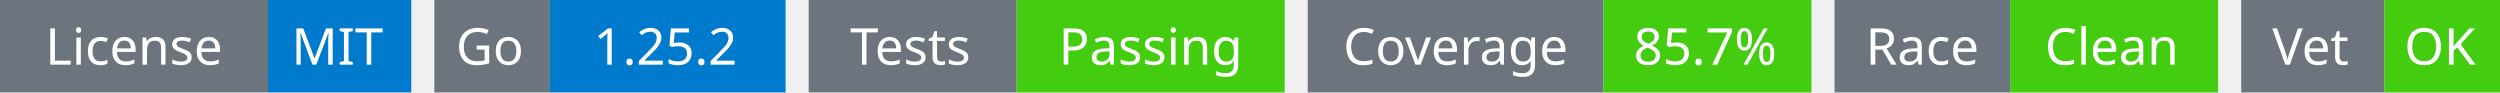
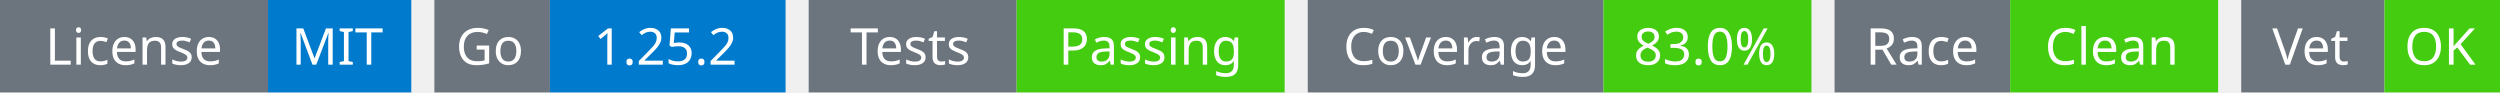
<svg xmlns="http://www.w3.org/2000/svg" width="541" height="20" viewBox="0 0 541 20">
  <g transform="translate(0, 0)">
    <rect x="0" y="0" width="58" height="20" fill="#6c757d" />
    <rect x="58" y="0" width="31" height="20" fill="#007acc" />
    <text x="29" y="14" text-anchor="middle" font-family="sans-serif" font-size="11" fill="white">License</text>
    <text x="73" y="14" text-anchor="middle" font-family="sans-serif" font-size="11" fill="white">MIT</text>
  </g>
  <g transform="translate(94, 0)">
    <rect x="0" y="0" width="25" height="20" fill="#6c757d" />
    <rect x="25" y="0" width="51" height="20" fill="#007acc" />
    <text x="12" y="14" text-anchor="middle" font-family="sans-serif" font-size="11" fill="white">Go</text>
    <text x="50" y="14" text-anchor="middle" font-family="sans-serif" font-size="11" fill="white">1.25.2</text>
  </g>
  <g transform="translate(175, 0)">
    <rect x="0" y="0" width="45" height="20" fill="#6c757d" />
    <rect x="45" y="0" width="58" height="20" fill="#4c1" />
    <text x="22" y="14" text-anchor="middle" font-family="sans-serif" font-size="11" fill="white">Tests</text>
    <text x="74" y="14" text-anchor="middle" font-family="sans-serif" font-size="11" fill="white">Passing</text>
  </g>
  <g transform="translate(283, 0)">
    <rect x="0" y="0" width="64" height="20" fill="#6c757d" />
    <rect x="64" y="0" width="45" height="20" fill="#4c1" />
    <text x="32" y="14" text-anchor="middle" font-family="sans-serif" font-size="11" fill="white">Coverage</text>
-     <text x="86" y="14" text-anchor="middle" font-family="sans-serif" font-size="11" fill="white">85.7%</text>
+     <text x="86" y="14" text-anchor="middle" font-family="sans-serif" font-size="11" fill="white">83.0%</text>
  </g>
  <g transform="translate(397, 0)">
    <rect x="0" y="0" width="38" height="20" fill="#6c757d" />
    <rect x="38" y="0" width="45" height="20" fill="#4c1" />
    <text x="19" y="14" text-anchor="middle" font-family="sans-serif" font-size="11" fill="white">Race</text>
    <text x="60" y="14" text-anchor="middle" font-family="sans-serif" font-size="11" fill="white">Clean</text>
  </g>
  <g transform="translate(485, 0)">
    <rect x="0" y="0" width="31" height="20" fill="#6c757d" />
    <rect x="31" y="0" width="25" height="20" fill="#4c1" />
    <text x="15" y="14" text-anchor="middle" font-family="sans-serif" font-size="11" fill="white">Vet</text>
    <text x="43" y="14" text-anchor="middle" font-family="sans-serif" font-size="11" fill="white">OK</text>
  </g>
</svg>
